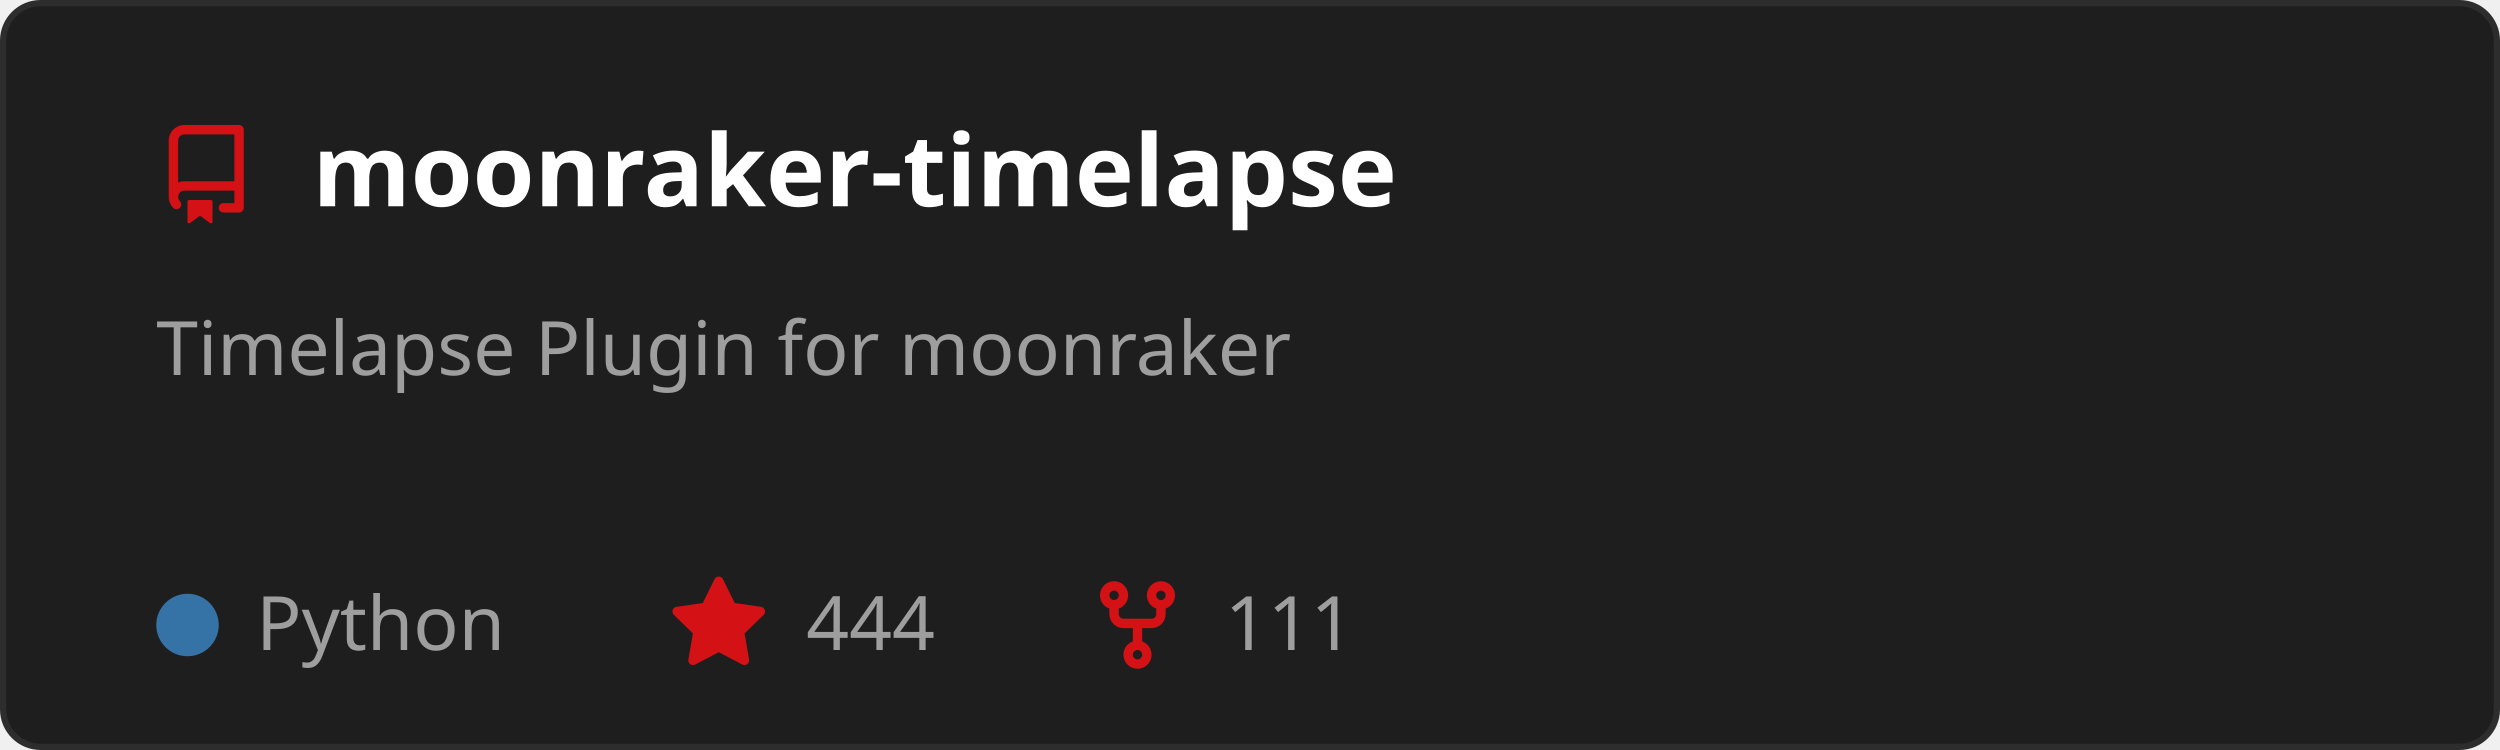
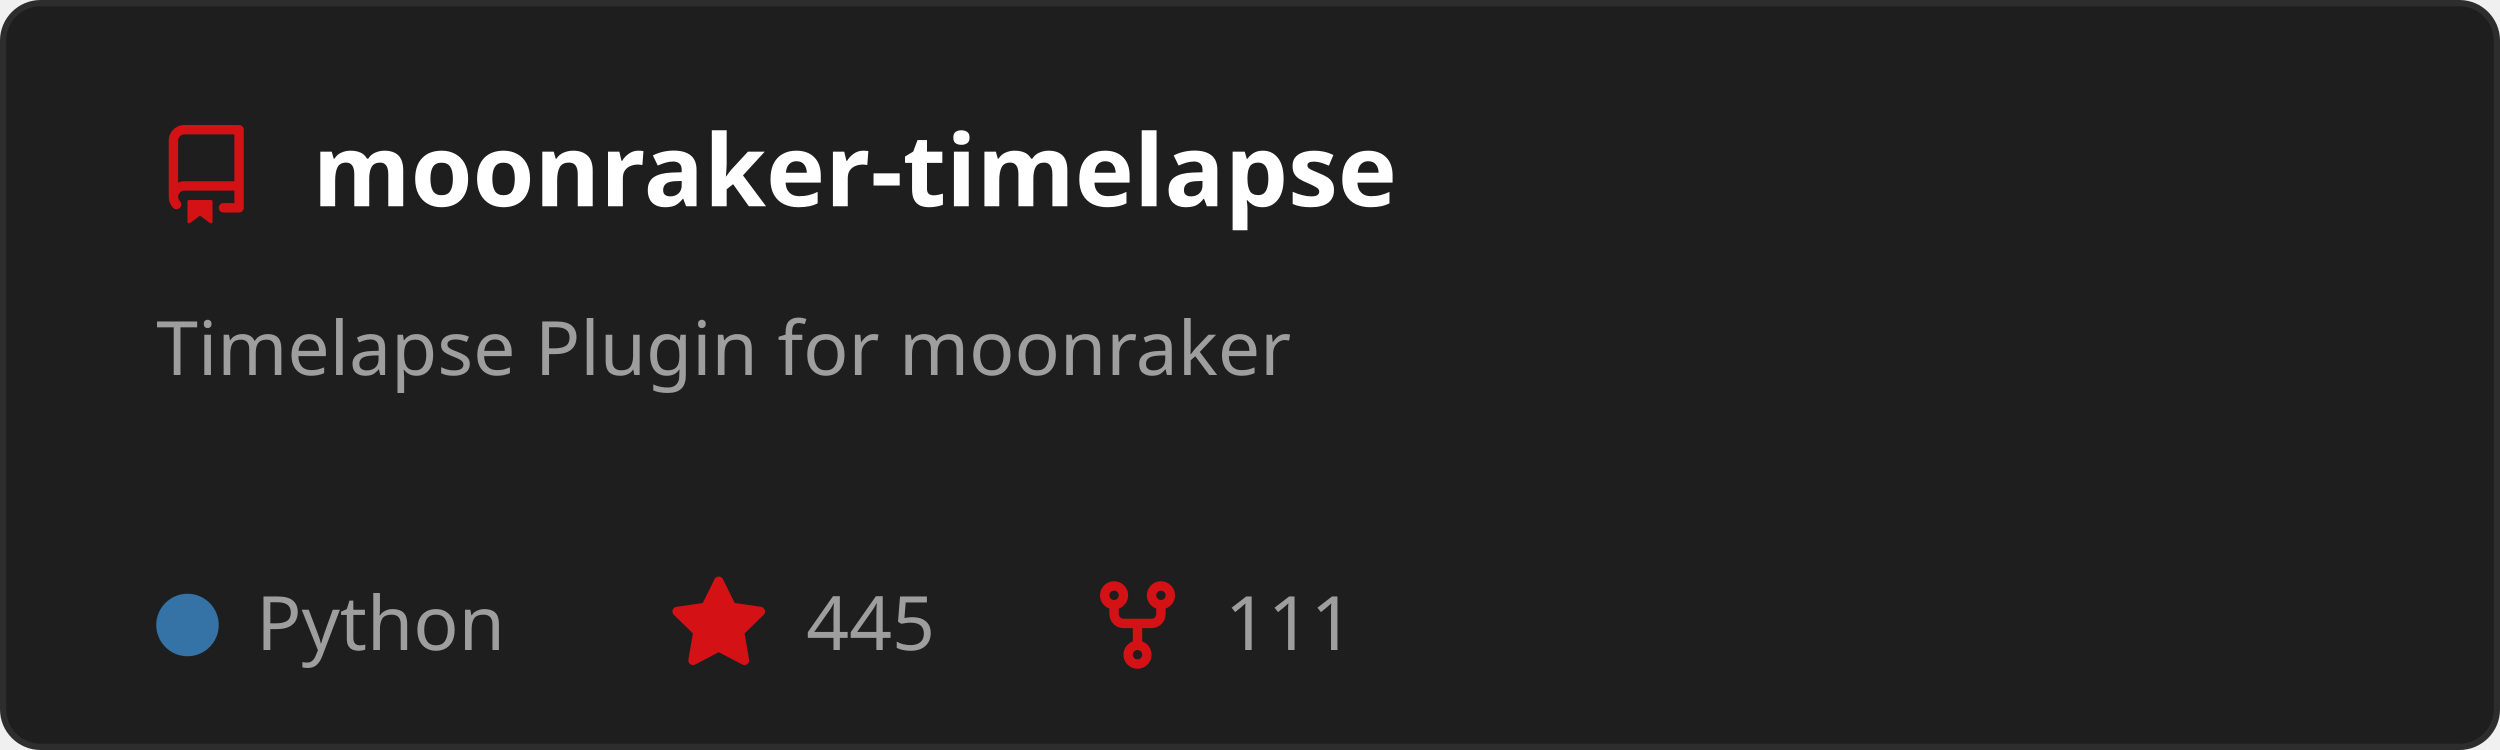
<svg xmlns="http://www.w3.org/2000/svg" width="400" height="120" viewBox="0 0 400 120" role="img" aria-labelledby="t">
  <style>
    text { font-family: 'Segoe UI', Ubuntu, Sans-Serif; }
    .title { fill: #ffffff; font-size: 16px; font-weight: 600; }
    .desc { fill: #9e9e9e; font-size: 12px; }
    .stat { fill: #9e9e9e; font-size: 12px; }
  </style>
  <rect x="0.5" y="0.5" width="399" height="119" rx="6" fill="#1e1e1e" stroke="#2d2d2d" />
  <g transform="translate(25,20)">
    <path d="M2 2.5A2.5 2.5 0 0 1 4.5 0h8.75a.75.75 0 0 1 .75.75v12.5a.75.75 0 0 1-.75.75h-2.5a.75.75 0 0 1 0-1.5h1.75v-2h-8a1 1 0 0 0-.714 1.7.75.75 0 1 1-1.072 1.05A2.495 2.495 0 0 1 2 11.5Zm10.5-1h-8a1 1 0 0 0-1 1v6.708A2.486 2.486 0 0 1 4.5 9h8ZM5 12.25a.25.25 0 0 1 .25-.25h3.5a.25.25 0 0 1 .25.25v3.25a.25.25 0 0 1-.4.2l-1.45-1.087a.249.249 0 0 0-.3 0L5.4 15.7a.25.25 0 0 1-.4-.2Z" fill="#D41216" />
  </g>
  <text x="50" y="33" class="title">moonraker-timelapse</text>
  <text x="25" y="60" class="desc">
    <tspan x="25" dy="0">Timelapse Plugin for moonraker</tspan>
  </text>
  <circle cx="30" cy="100" r="5" fill="#3572A5" />
  <text x="41" y="104" class="stat">Python</text>
  <g transform="translate(107,92)">
    <path d="M8 .25a.75.75 0 0 1 .673.418l1.882 3.815 4.21.612a.75.75 0 0 1 .416 1.279l-3.046 2.97.719 4.192a.751.751 0 0 1-1.088.791L8 12.347l-3.766 1.98a.75.75 0 0 1-1.088-.79l.72-4.194L.818 6.374a.75.75 0 0 1 .416-1.28l4.21-.611L7.327.668A.75.75 0 0 1 8 .25Z" fill="#D41216" />
  </g>
-   <text x="129" y="104" class="stat">444</text>
+   <text x="129" y="104" class="stat">445</text>
  <g transform="translate(174,92)">
    <path d="M5 5.372v.878c0 .414.336.75.75.75h4.5a.75.75 0 0 0 .75-.75v-.878a2.25 2.25 0 1 1 1.5 0v.878a2.25 2.25 0 0 1-2.25 2.25h-1.5v2.128a2.251 2.251 0 1 1-1.5 0V8.5h-1.5A2.25 2.25 0 0 1 3.5 6.25v-.878a2.25 2.25 0 1 1 1.5 0ZM5 3.25a.75.75 0 1 0-1.5 0 .75.75 0 0 0 1.5 0Zm6.75.75a.75.75 0 1 0 0-1.5.75.75 0 0 0 0 1.5Zm-3 8.75a.75.75 0 1 0-1.5 0 .75.75 0 0 0 1.5 0Z" fill="#D41216" />
  </g>
  <text x="196" y="104" class="stat">111</text>
</svg>
